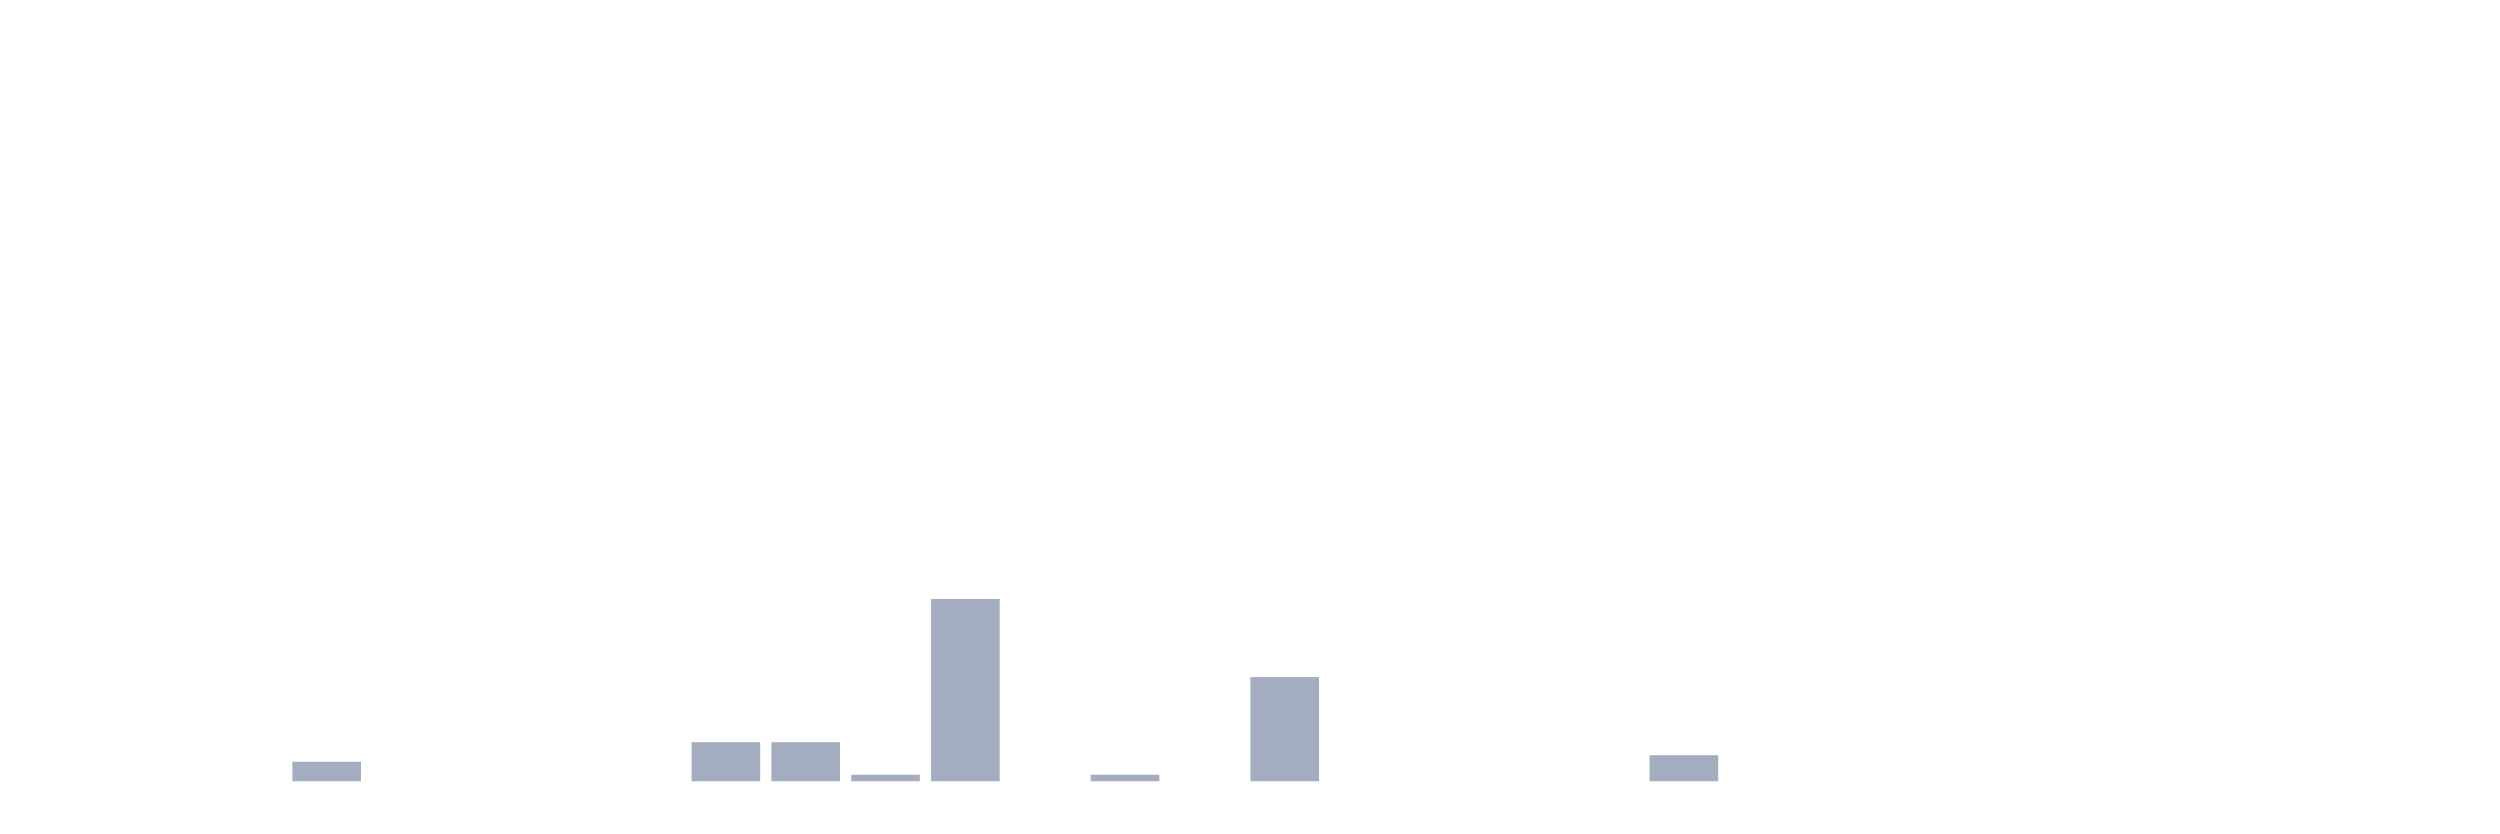
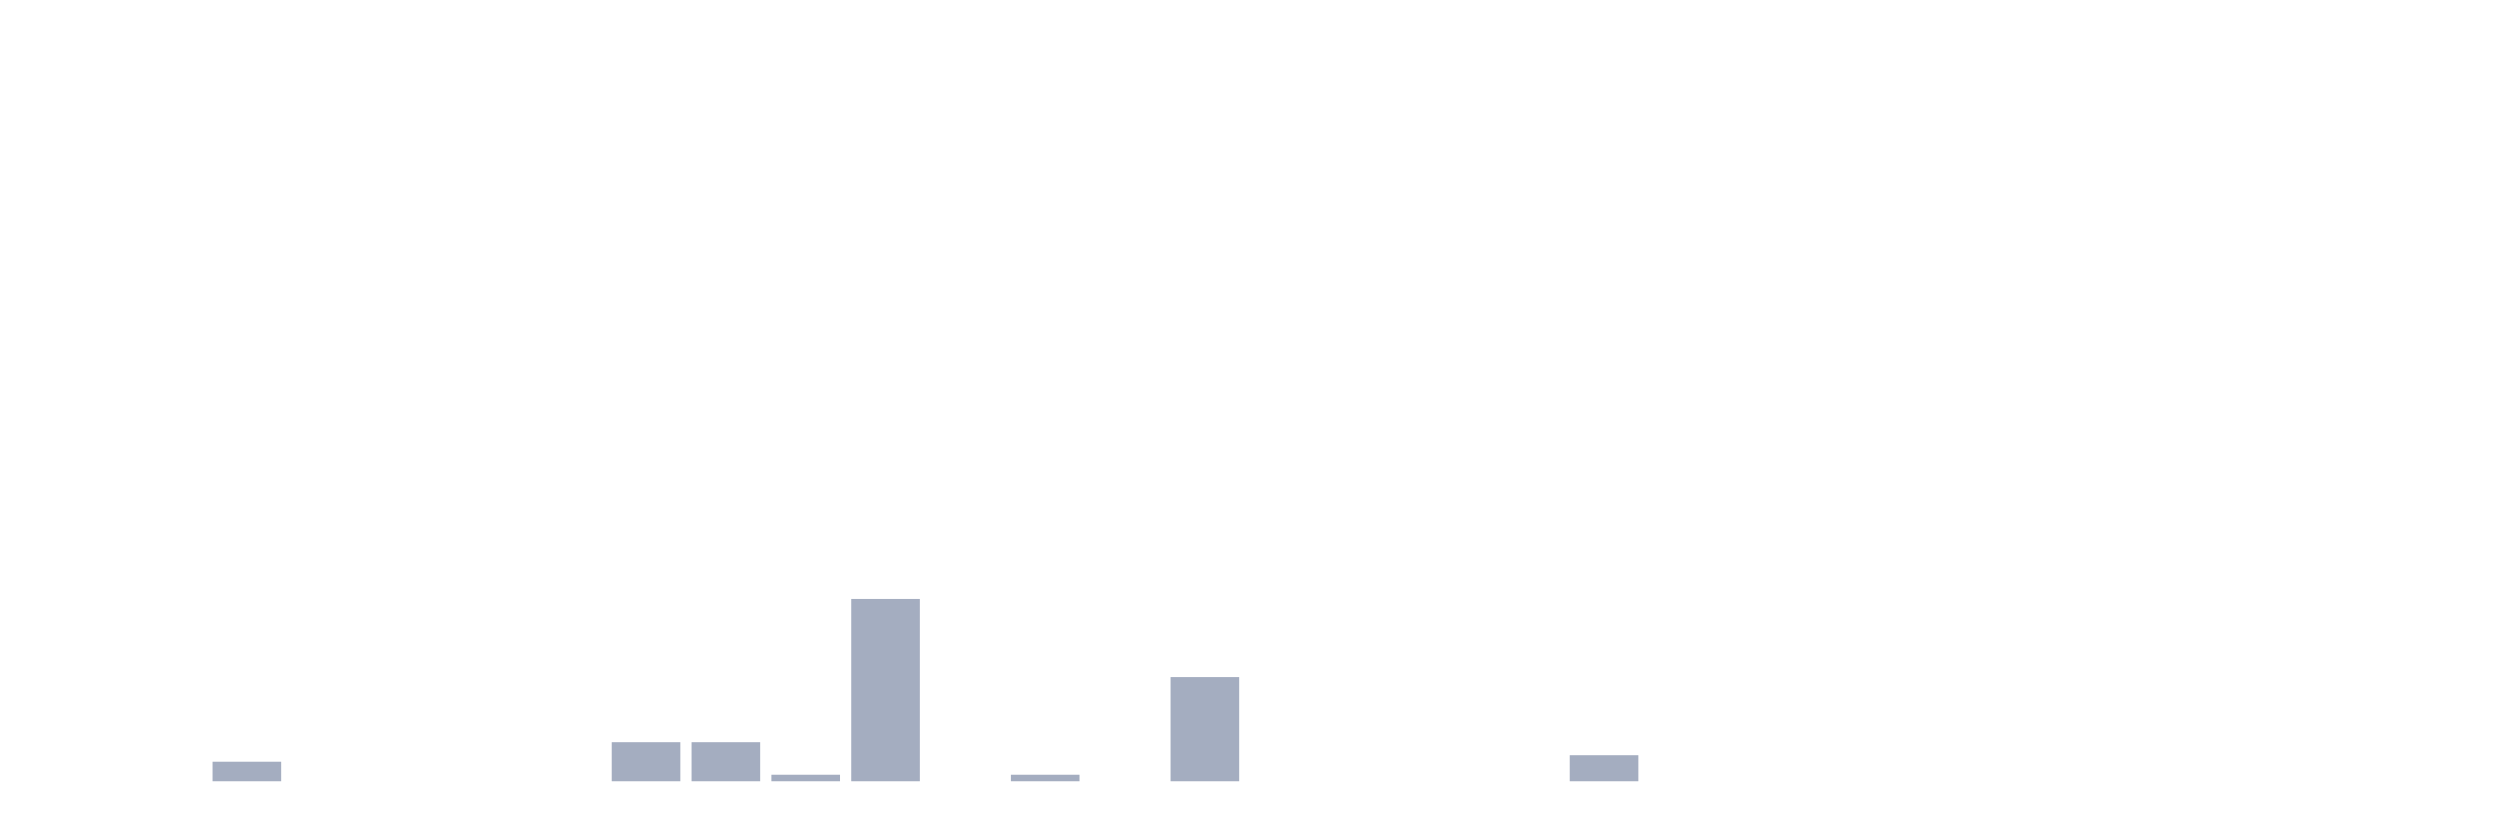
<svg xmlns="http://www.w3.org/2000/svg" viewBox="0 0 480 160">
  <g transform="translate(10,10)">
    <rect class="bar" x="0.153" width="13.175" y="140" height="0" fill="rgb(164,173,192)" />
    <rect class="bar" x="15.482" width="13.175" y="140" height="0" fill="rgb(164,173,192)" />
-     <rect class="bar" x="30.81" width="13.175" y="140" height="0" fill="rgb(164,173,192)" />
-     <rect class="bar" x="46.138" width="13.175" y="136.25" height="3.75" fill="rgb(164,173,192)" />
+     <rect class="bar" x="30.81" width="13.175" y="136.25" height="3.75" fill="rgb(164,173,192)" />
+     <rect class="bar" x="46.138" width="13.175" y="140" height="0" fill="rgb(164,173,192)" />
    <rect class="bar" x="61.466" width="13.175" y="140" height="0" fill="rgb(164,173,192)" />
    <rect class="bar" x="76.794" width="13.175" y="140" height="0" fill="rgb(164,173,192)" />
    <rect class="bar" x="92.123" width="13.175" y="140" height="0" fill="rgb(164,173,192)" />
-     <rect class="bar" x="107.451" width="13.175" y="140" height="0" fill="rgb(164,173,192)" />
+     <rect class="bar" x="107.451" width="13.175" y="132.5" height="7.5" fill="rgb(164,173,192)" />
    <rect class="bar" x="122.779" width="13.175" y="132.5" height="7.5" fill="rgb(164,173,192)" />
-     <rect class="bar" x="138.107" width="13.175" y="132.5" height="7.5" fill="rgb(164,173,192)" />
-     <rect class="bar" x="153.436" width="13.175" y="138.75" height="1.25" fill="rgb(164,173,192)" />
-     <rect class="bar" x="168.764" width="13.175" y="105" height="35" fill="rgb(164,173,192)" />
-     <rect class="bar" x="184.092" width="13.175" y="140" height="0" fill="rgb(164,173,192)" />
-     <rect class="bar" x="199.42" width="13.175" y="138.75" height="1.25" fill="rgb(164,173,192)" />
-     <rect class="bar" x="214.748" width="13.175" y="140" height="0" fill="rgb(164,173,192)" />
-     <rect class="bar" x="230.077" width="13.175" y="120" height="20" fill="rgb(164,173,192)" />
+     <rect class="bar" x="138.107" width="13.175" y="138.75" height="1.25" fill="rgb(164,173,192)" />
+     <rect class="bar" x="153.436" width="13.175" y="105" height="35" fill="rgb(164,173,192)" />
+     <rect class="bar" x="168.764" width="13.175" y="140" height="0" fill="rgb(164,173,192)" />
+     <rect class="bar" x="184.092" width="13.175" y="138.75" height="1.25" fill="rgb(164,173,192)" />
+     <rect class="bar" x="199.42" width="13.175" y="140" height="0" fill="rgb(164,173,192)" />
+     <rect class="bar" x="214.748" width="13.175" y="120" height="20" fill="rgb(164,173,192)" />
+     <rect class="bar" x="230.077" width="13.175" y="140" height="0" fill="rgb(164,173,192)" />
    <rect class="bar" x="245.405" width="13.175" y="140" height="0" fill="rgb(164,173,192)" />
    <rect class="bar" x="260.733" width="13.175" y="140" height="0" fill="rgb(164,173,192)" />
    <rect class="bar" x="276.061" width="13.175" y="140" height="0" fill="rgb(164,173,192)" />
-     <rect class="bar" x="291.39" width="13.175" y="140" height="0" fill="rgb(164,173,192)" />
-     <rect class="bar" x="306.718" width="13.175" y="135" height="5" fill="rgb(164,173,192)" />
+     <rect class="bar" x="291.39" width="13.175" y="135" height="5" fill="rgb(164,173,192)" />
+     <rect class="bar" x="306.718" width="13.175" y="140" height="0" fill="rgb(164,173,192)" />
    <rect class="bar" x="322.046" width="13.175" y="140" height="0" fill="rgb(164,173,192)" />
    <rect class="bar" x="337.374" width="13.175" y="140" height="0" fill="rgb(164,173,192)" />
    <rect class="bar" x="352.702" width="13.175" y="140" height="0" fill="rgb(164,173,192)" />
    <rect class="bar" x="368.031" width="13.175" y="140" height="0" fill="rgb(164,173,192)" />
    <rect class="bar" x="383.359" width="13.175" y="140" height="0" fill="rgb(164,173,192)" />
    <rect class="bar" x="398.687" width="13.175" y="140" height="0" fill="rgb(164,173,192)" />
    <rect class="bar" x="414.015" width="13.175" y="140" height="0" fill="rgb(164,173,192)" />
    <rect class="bar" x="429.344" width="13.175" y="140" height="0" fill="rgb(164,173,192)" />
    <rect class="bar" x="444.672" width="13.175" y="140" height="0" fill="rgb(164,173,192)" />
  </g>
</svg>
